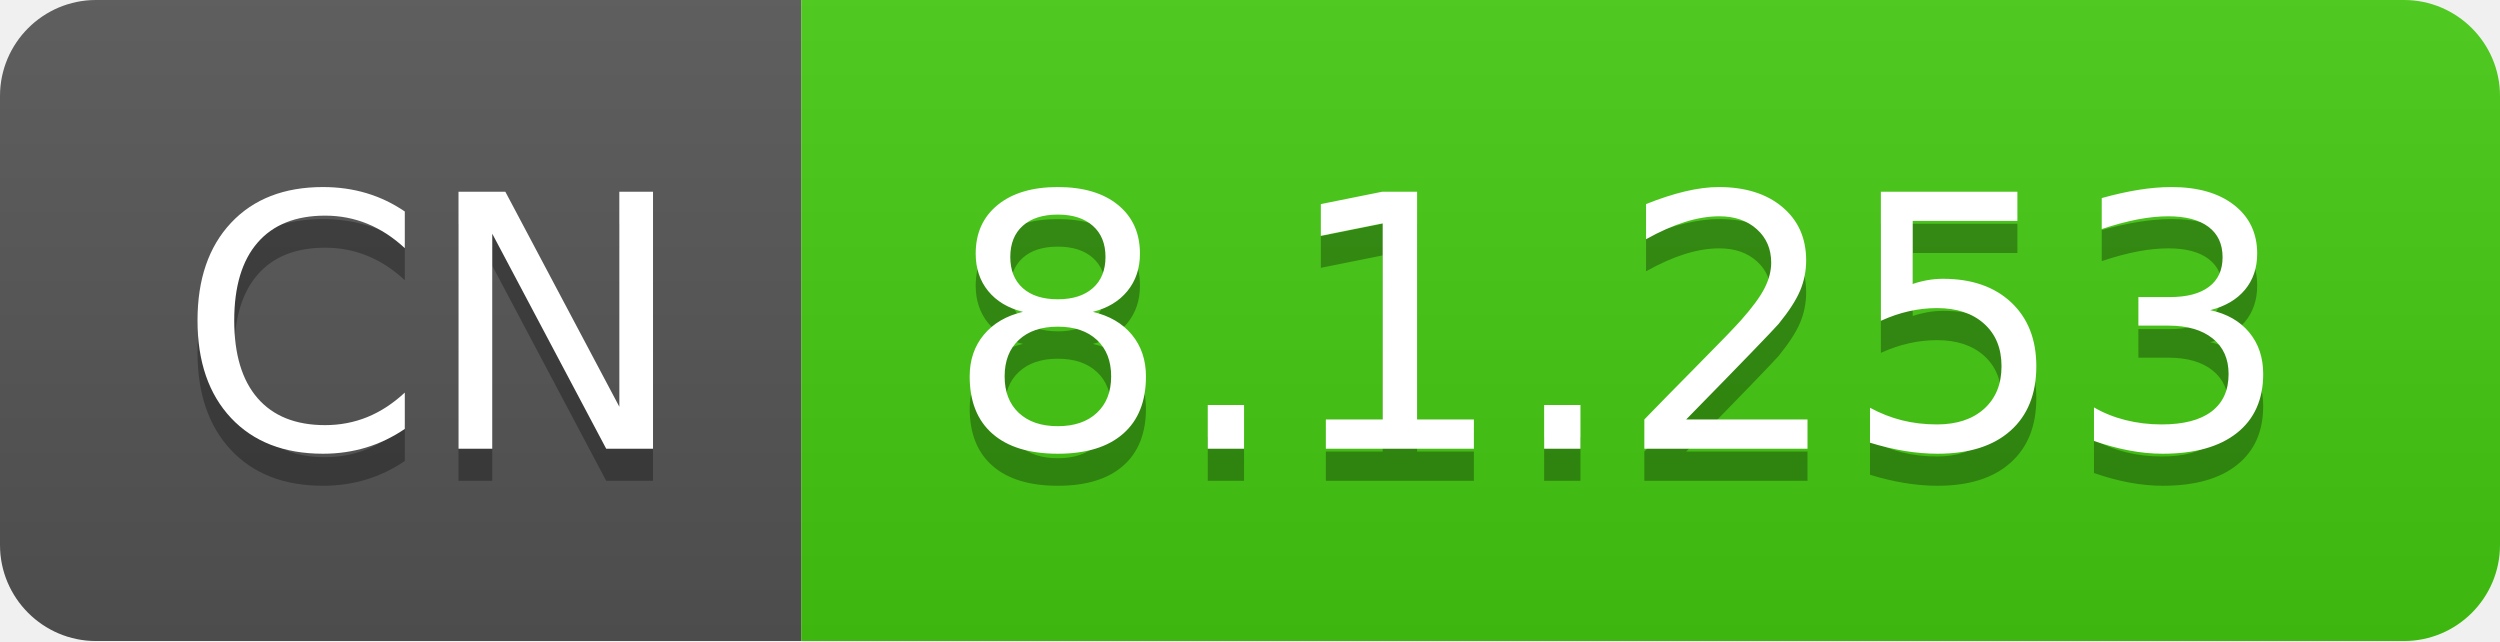
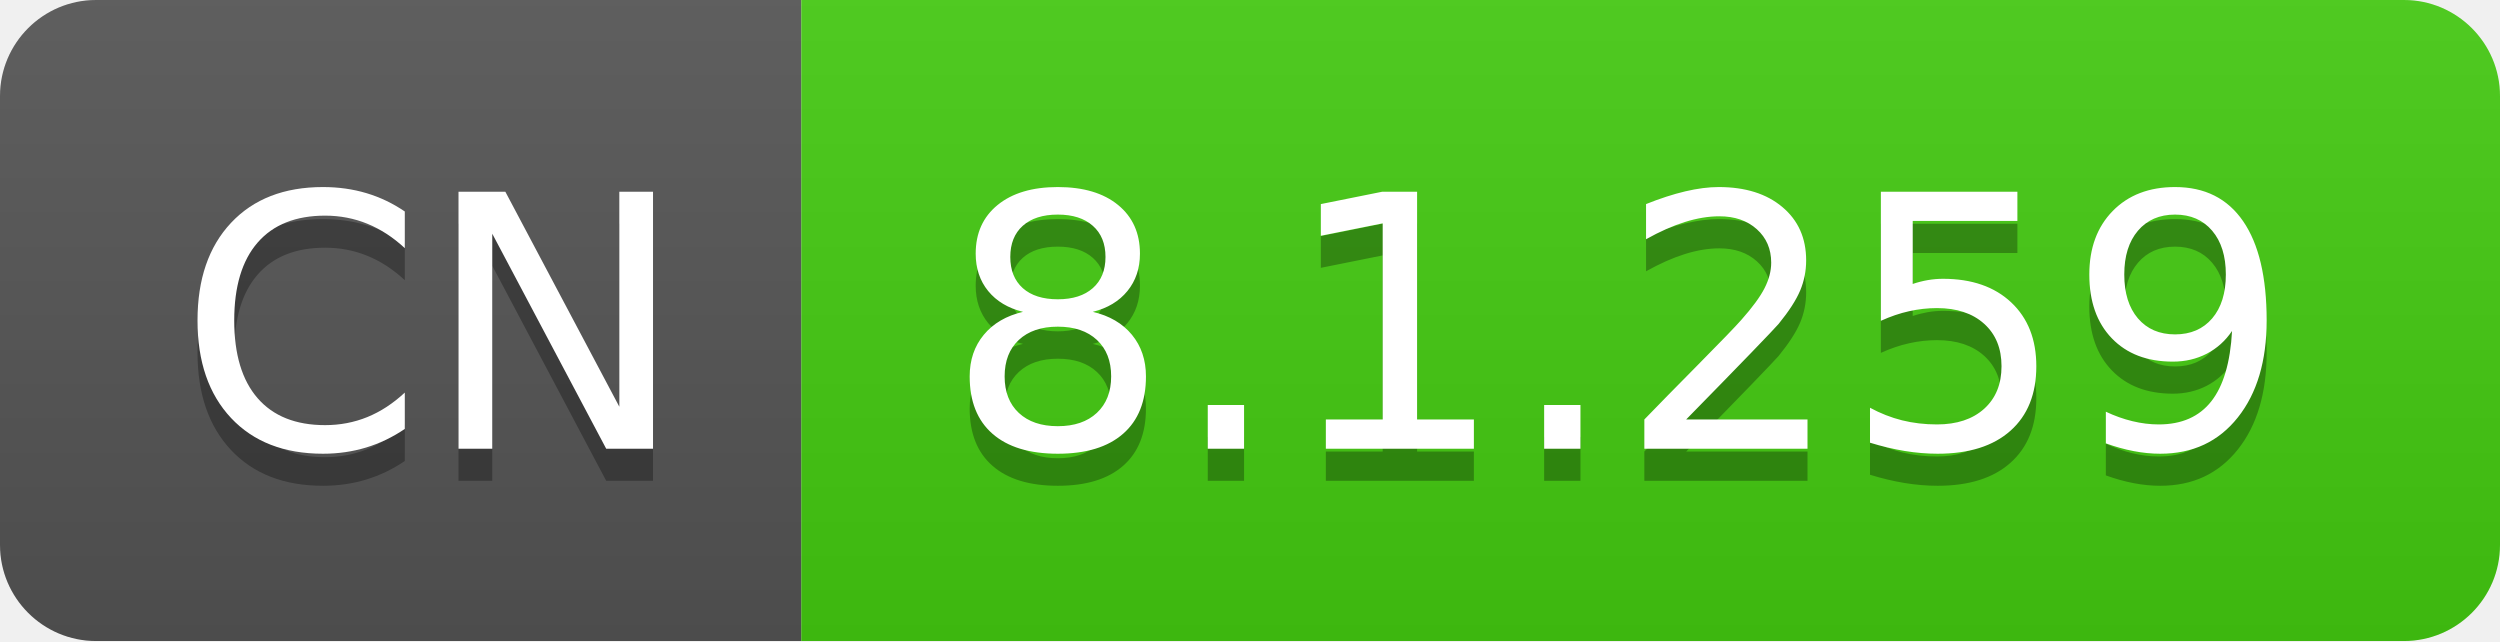
- <svg xmlns="http://www.w3.org/2000/svg" width="78" height="20" role="img" aria-label="CN: 8.1.253">
+ <svg xmlns="http://www.w3.org/2000/svg" width="78" height="20" role="img" aria-label="CN: 8.1.259">
  <linearGradient id="s" x2="0" y2="100%">
    <stop offset="0" stop-color="#bbb" stop-opacity=".1" />
    <stop offset="1" stop-opacity=".1" />
  </linearGradient>
  <clipPath id="r">
    <rect width="78" height="20" rx="3" fill="#fff" />
  </clipPath>
  <g clip-path="url(#r)">
    <rect width="25" height="20" fill="#555" />
    <rect x="25" width="53" height="20" fill="#4c1" />
    <rect width="78" height="20" fill="url(#s)" />
  </g>
  <g fill="#fff" text-anchor="middle" font-family="Verdana,Geneva,DejaVu Sans,sans-serif" text-rendering="geometricPrecision" font-size="110">
    <text aria-hidden="true" x="135" y="150" fill="#010101" fill-opacity=".3" transform="scale(.1)" textLength="150">CN</text>
    <text x="135" y="140" transform="scale(.1)" fill="#fff" textLength="150">CN</text>
-     <text aria-hidden="true" x="505" y="150" fill="#010101" fill-opacity=".3" transform="scale(.1)" textLength="430">8.1.253</text>
-     <text x="505" y="140" transform="scale(.1)" fill="#fff" textLength="430">8.1.253</text>
+     <text aria-hidden="true" x="505" y="150" fill="#010101" fill-opacity=".3" transform="scale(.1)" textLength="430">8.1.259</text>
+     <text x="505" y="140" transform="scale(.1)" fill="#fff" textLength="430">8.1.259</text>
  </g>
</svg>
